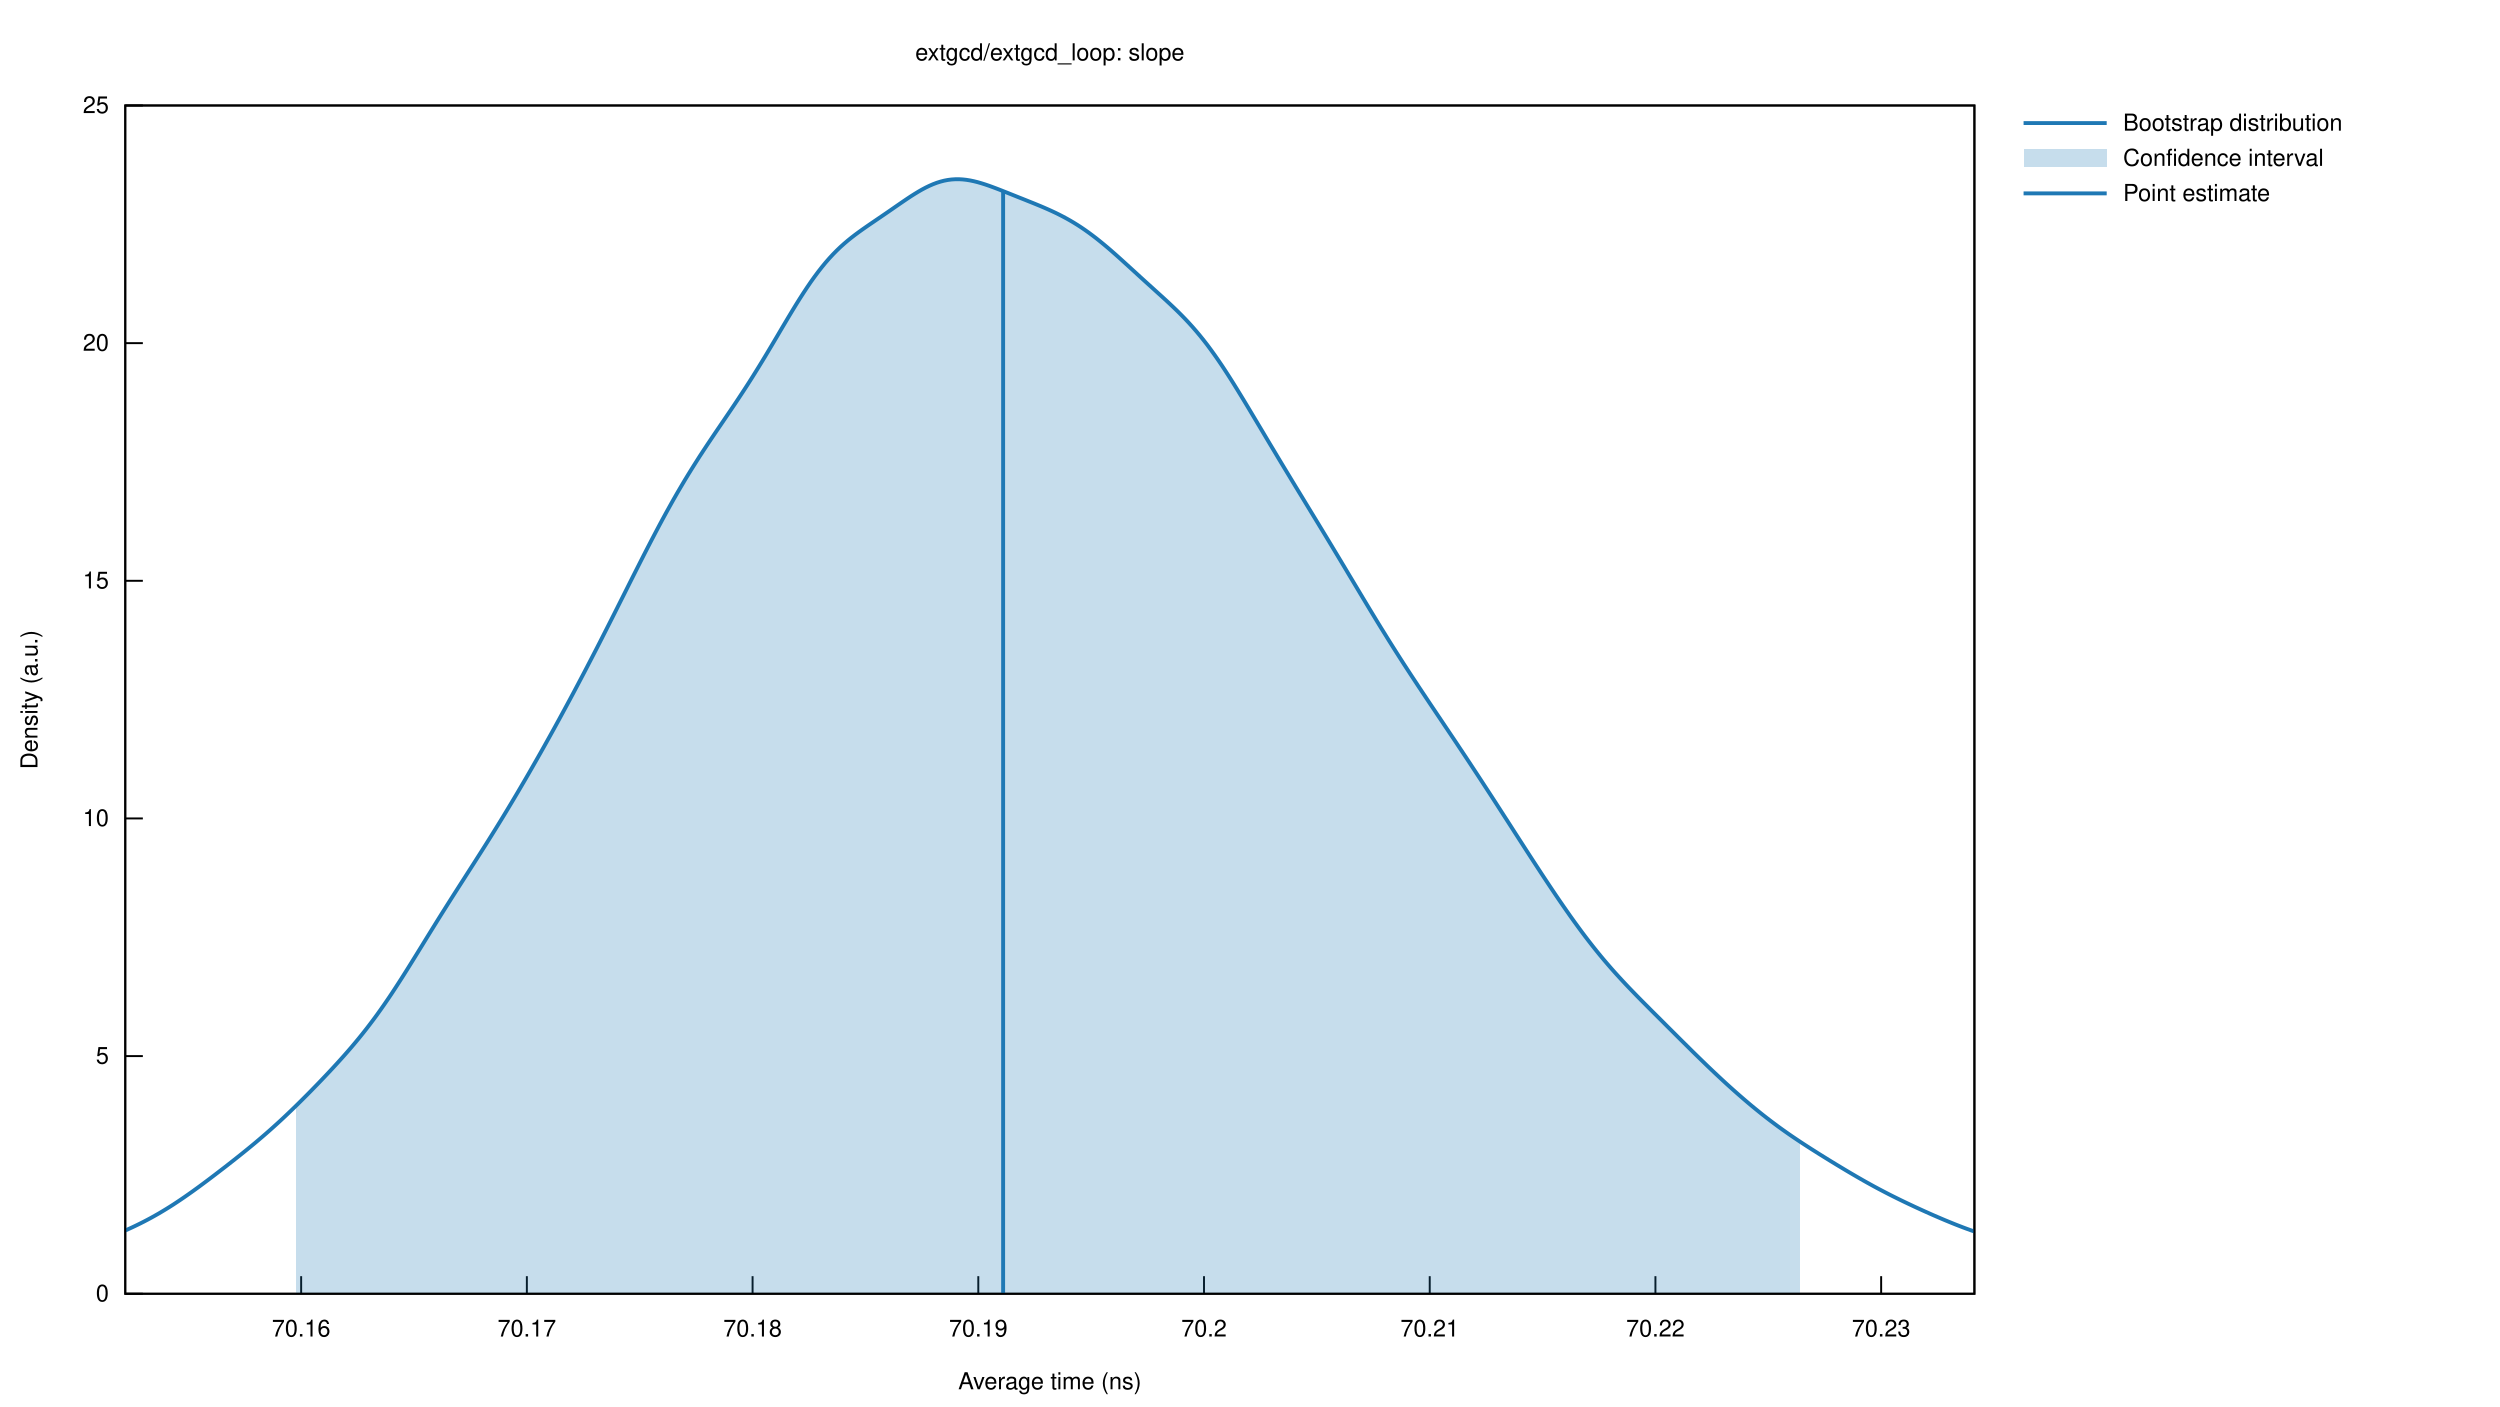
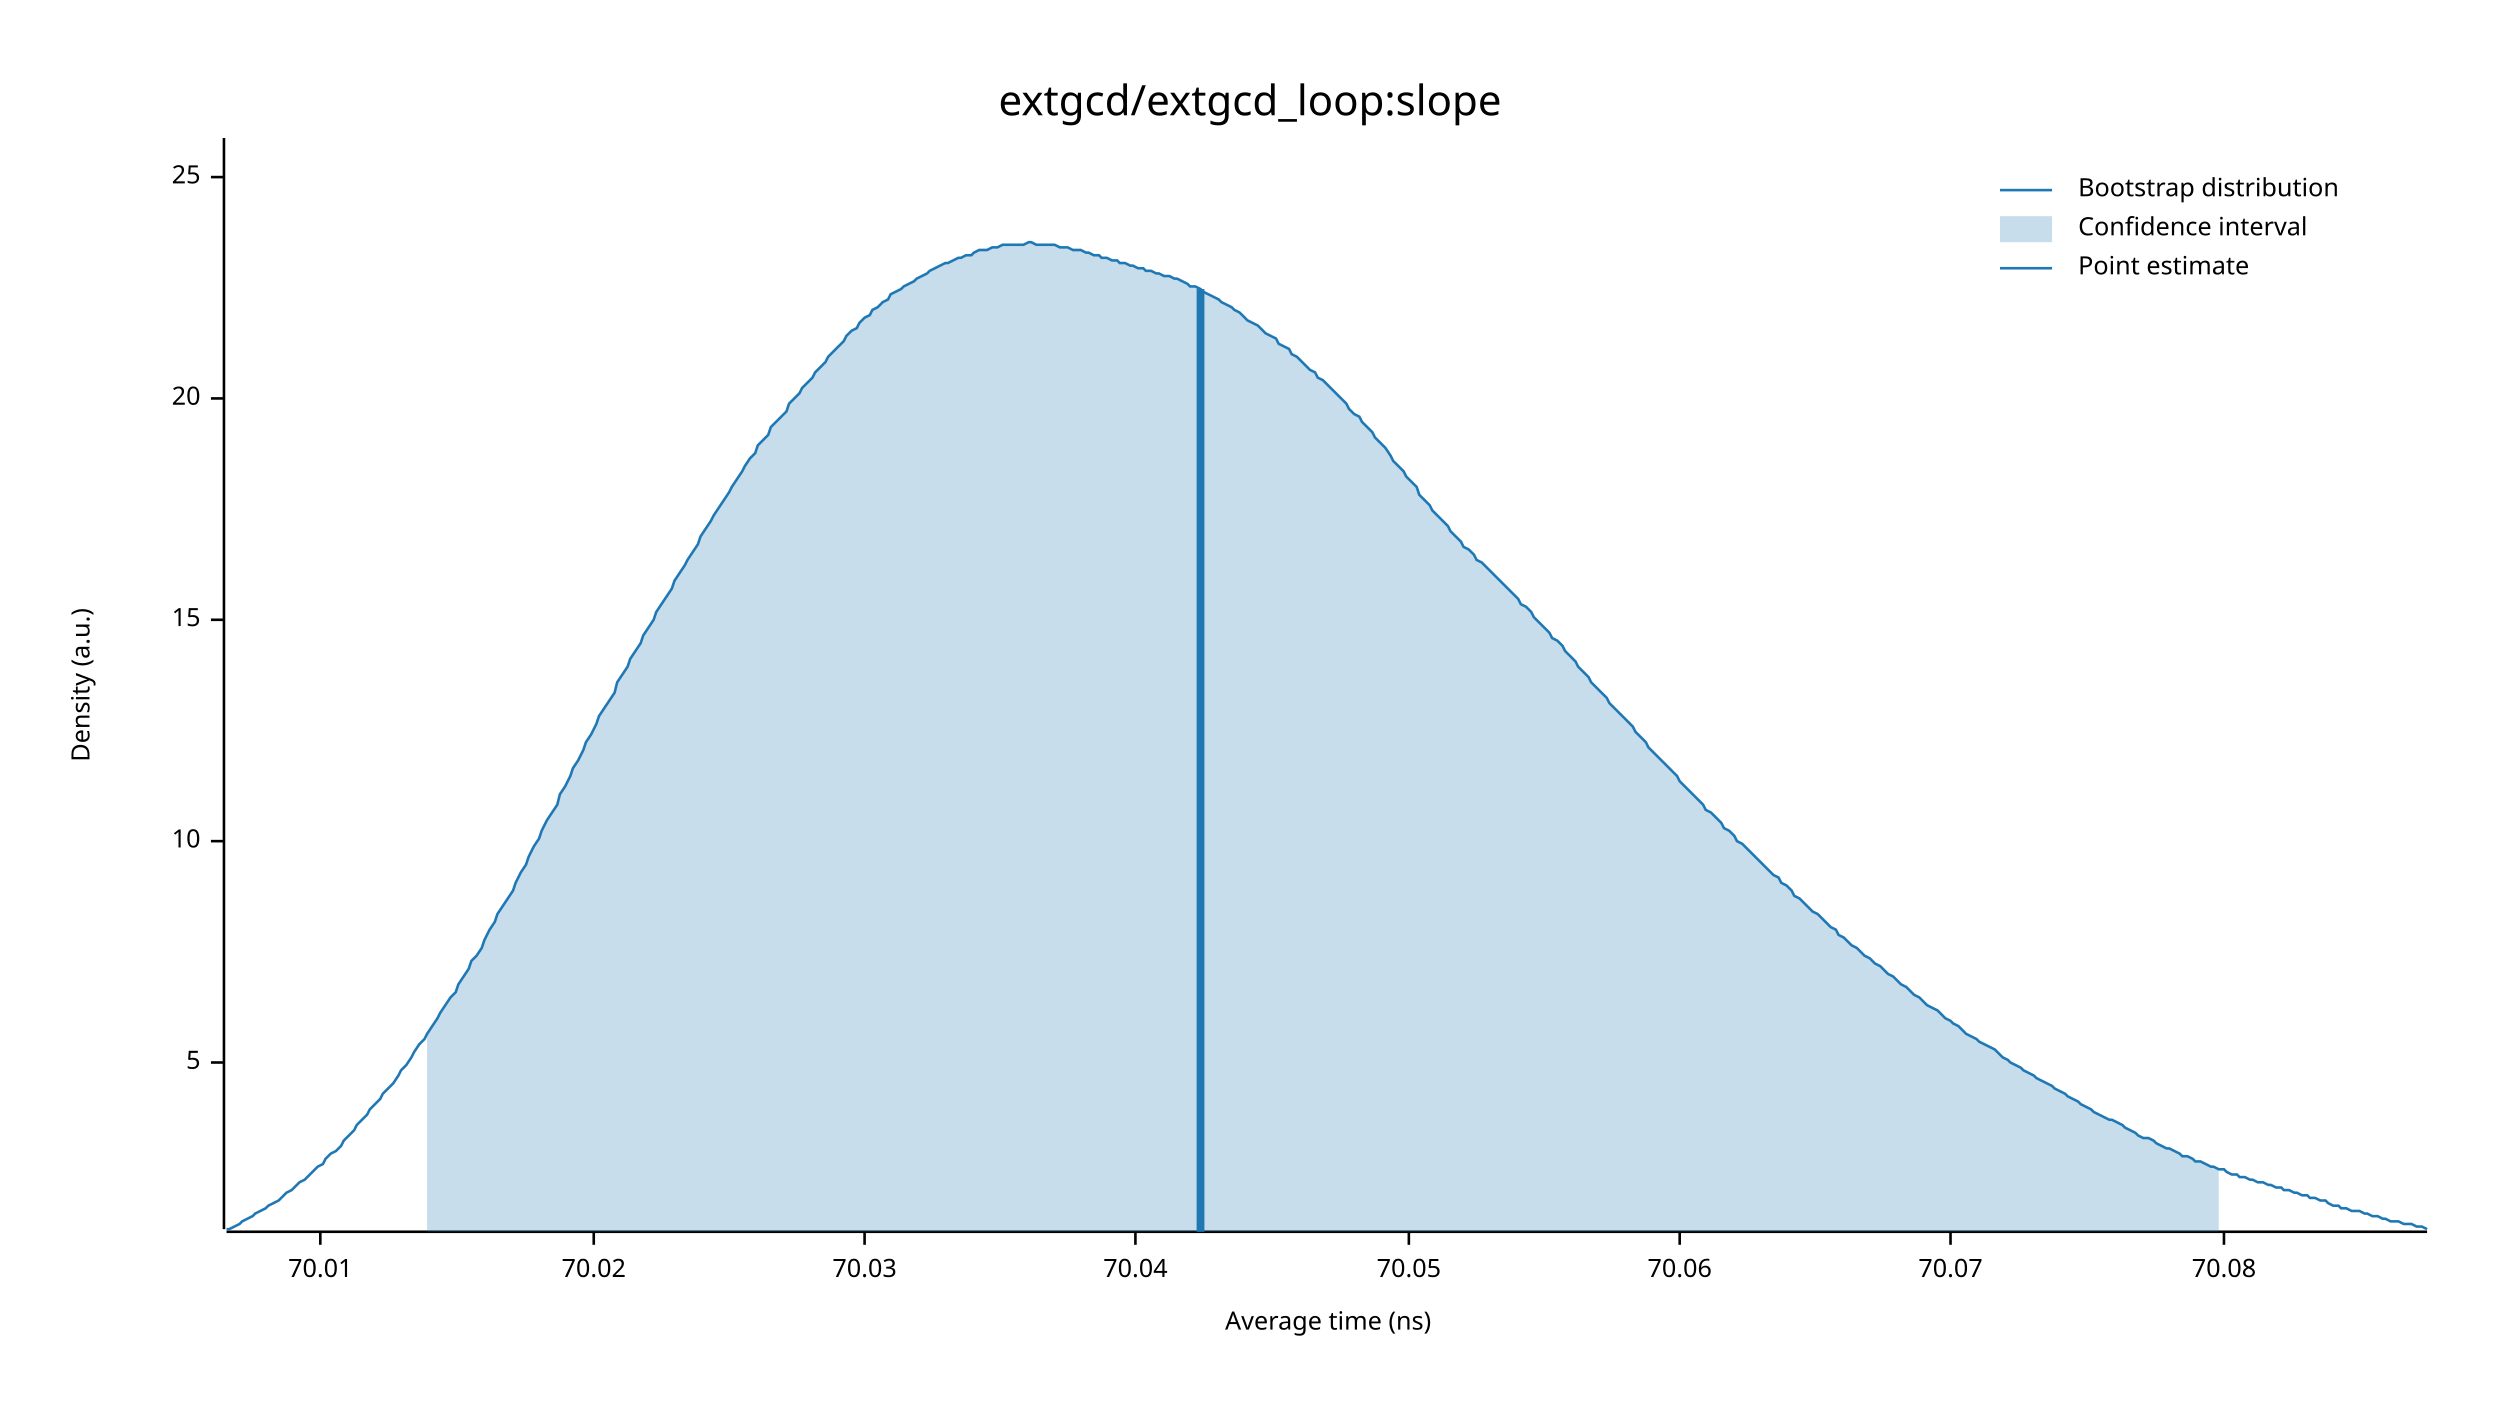
- <svg xmlns="http://www.w3.org/2000/svg" xmlns:xlink="http://www.w3.org/1999/xlink" viewBox="0 0 1280 720">
-   <g id="gnuplot_canvas">
-     <rect x="0" y="0" width="1280" height="720" fill="none" />
-     <defs>
-       <circle id="gpDot" r="0.5" stroke-width="0.5" stroke="currentColor" />
-       <path id="gpPt0" stroke-width="0.222" stroke="currentColor" d="M-1,0 h2 M0,-1 v2" />
-       <path id="gpPt1" stroke-width="0.222" stroke="currentColor" d="M-1,-1 L1,1 M1,-1 L-1,1" />
-       <path id="gpPt2" stroke-width="0.222" stroke="currentColor" d="M-1,0 L1,0 M0,-1 L0,1 M-1,-1 L1,1 M-1,1 L1,-1" />
-       <rect id="gpPt3" stroke-width="0.222" stroke="currentColor" x="-1" y="-1" width="2" height="2" />
-       <rect id="gpPt4" stroke-width="0.222" stroke="currentColor" fill="currentColor" x="-1" y="-1" width="2" height="2" />
-       <circle id="gpPt5" stroke-width="0.222" stroke="currentColor" cx="0" cy="0" r="1" />
-       <use xlink:href="#gpPt5" id="gpPt6" fill="currentColor" stroke="none" />
-       <path id="gpPt7" stroke-width="0.222" stroke="currentColor" d="M0,-1.33 L-1.33,0.67 L1.33,0.67 z" />
-       <use xlink:href="#gpPt7" id="gpPt8" fill="currentColor" stroke="none" />
-       <use xlink:href="#gpPt7" id="gpPt9" stroke="currentColor" transform="rotate(180)" />
-       <use xlink:href="#gpPt9" id="gpPt10" fill="currentColor" stroke="none" />
-       <use xlink:href="#gpPt3" id="gpPt11" stroke="currentColor" transform="rotate(45)" />
-       <use xlink:href="#gpPt11" id="gpPt12" fill="currentColor" stroke="none" />
-       <path id="gpPt13" stroke-width="0.222" stroke="currentColor" d="M0,1.330 L1.265,0.411 L0.782,-1.067 L-0.782,-1.076 L-1.265,0.411 z" />
-       <use xlink:href="#gpPt13" id="gpPt14" fill="currentColor" stroke="none" />
-       <filter id="textbox" filterUnits="objectBoundingBox" x="0" y="0" height="1" width="1">
-         <feFlood flood-color="white" flood-opacity="1" result="bgnd" />
-         <feComposite in="SourceGraphic" in2="bgnd" operator="atop" />
-       </filter>
-       <filter id="greybox" filterUnits="objectBoundingBox" x="0" y="0" height="1" width="1">
-         <feFlood flood-color="lightgrey" flood-opacity="1" result="grey" />
-         <feComposite in="SourceGraphic" in2="grey" operator="atop" />
-       </filter>
-     </defs>
-     <g fill="none" color="white" stroke="currentColor" stroke-width="1.00" stroke-linecap="butt" stroke-linejoin="miter">
- </g>
-     <g fill="none" color="black" stroke="currentColor" stroke-width="1.00" stroke-linecap="butt" stroke-linejoin="miter">
-       <path stroke="black" d="M64.14,662.40 L73.14,662.40  " />
-       <g transform="translate(55.75,666.30)" stroke="none" fill="black" font-family="Helvetica" font-size="12.00" text-anchor="end">
-         <text>
-           <tspan font-family="Helvetica"> 0</tspan>
-         </text>
-       </g>
-     </g>
-     <g fill="none" color="black" stroke="currentColor" stroke-width="1.00" stroke-linecap="butt" stroke-linejoin="miter">
-       <path stroke="black" d="M64.14,540.72 L73.14,540.72  " />
-       <g transform="translate(55.75,544.62)" stroke="none" fill="black" font-family="Helvetica" font-size="12.00" text-anchor="end">
-         <text>
-           <tspan font-family="Helvetica"> 5</tspan>
-         </text>
-       </g>
-     </g>
-     <g fill="none" color="black" stroke="currentColor" stroke-width="1.00" stroke-linecap="butt" stroke-linejoin="miter">
-       <path stroke="black" d="M64.14,419.04 L73.14,419.04  " />
-       <g transform="translate(55.75,422.94)" stroke="none" fill="black" font-family="Helvetica" font-size="12.00" text-anchor="end">
-         <text>
-           <tspan font-family="Helvetica"> 10</tspan>
-         </text>
-       </g>
-     </g>
-     <g fill="none" color="black" stroke="currentColor" stroke-width="1.00" stroke-linecap="butt" stroke-linejoin="miter">
-       <path stroke="black" d="M64.14,297.37 L73.14,297.37  " />
-       <g transform="translate(55.75,301.27)" stroke="none" fill="black" font-family="Helvetica" font-size="12.00" text-anchor="end">
-         <text>
-           <tspan font-family="Helvetica"> 15</tspan>
-         </text>
-       </g>
-     </g>
-     <g fill="none" color="black" stroke="currentColor" stroke-width="1.00" stroke-linecap="butt" stroke-linejoin="miter">
-       <path stroke="black" d="M64.14,175.69 L73.14,175.69  " />
-       <g transform="translate(55.75,179.59)" stroke="none" fill="black" font-family="Helvetica" font-size="12.00" text-anchor="end">
-         <text>
-           <tspan font-family="Helvetica"> 20</tspan>
-         </text>
-       </g>
-     </g>
-     <g fill="none" color="black" stroke="currentColor" stroke-width="1.00" stroke-linecap="butt" stroke-linejoin="miter">
-       <path stroke="black" d="M64.14,54.01 L73.14,54.01  " />
-       <g transform="translate(55.75,57.91)" stroke="none" fill="black" font-family="Helvetica" font-size="12.00" text-anchor="end">
-         <text>
-           <tspan font-family="Helvetica"> 25</tspan>
-         </text>
-       </g>
-     </g>
-     <g fill="none" color="black" stroke="currentColor" stroke-width="1.00" stroke-linecap="butt" stroke-linejoin="miter">
-       <path stroke="black" d="M154.19,662.40 L154.19,653.40  " />
-       <g transform="translate(154.19,684.30)" stroke="none" fill="black" font-family="Helvetica" font-size="12.00" text-anchor="middle">
-         <text>
-           <tspan font-family="Helvetica"> 70.16</tspan>
-         </text>
-       </g>
-     </g>
-     <g fill="none" color="black" stroke="currentColor" stroke-width="1.00" stroke-linecap="butt" stroke-linejoin="miter">
-       <path stroke="black" d="M269.75,662.40 L269.75,653.40  " />
-       <g transform="translate(269.75,684.30)" stroke="none" fill="black" font-family="Helvetica" font-size="12.00" text-anchor="middle">
-         <text>
-           <tspan font-family="Helvetica"> 70.17</tspan>
-         </text>
-       </g>
-     </g>
-     <g fill="none" color="black" stroke="currentColor" stroke-width="1.00" stroke-linecap="butt" stroke-linejoin="miter">
-       <path stroke="black" d="M385.32,662.40 L385.32,653.40  " />
-       <g transform="translate(385.32,684.30)" stroke="none" fill="black" font-family="Helvetica" font-size="12.00" text-anchor="middle">
-         <text>
-           <tspan font-family="Helvetica"> 70.18</tspan>
-         </text>
-       </g>
-     </g>
-     <g fill="none" color="black" stroke="currentColor" stroke-width="1.00" stroke-linecap="butt" stroke-linejoin="miter">
-       <path stroke="black" d="M500.89,662.40 L500.89,653.40  " />
-       <g transform="translate(500.89,684.30)" stroke="none" fill="black" font-family="Helvetica" font-size="12.00" text-anchor="middle">
-         <text>
-           <tspan font-family="Helvetica"> 70.19</tspan>
-         </text>
-       </g>
-     </g>
-     <g fill="none" color="black" stroke="currentColor" stroke-width="1.00" stroke-linecap="butt" stroke-linejoin="miter">
-       <path stroke="black" d="M616.45,662.40 L616.45,653.40  " />
-       <g transform="translate(616.45,684.30)" stroke="none" fill="black" font-family="Helvetica" font-size="12.00" text-anchor="middle">
-         <text>
-           <tspan font-family="Helvetica"> 70.2</tspan>
-         </text>
-       </g>
-     </g>
-     <g fill="none" color="black" stroke="currentColor" stroke-width="1.00" stroke-linecap="butt" stroke-linejoin="miter">
-       <path stroke="black" d="M732.02,662.40 L732.02,653.40  " />
-       <g transform="translate(732.02,684.30)" stroke="none" fill="black" font-family="Helvetica" font-size="12.00" text-anchor="middle">
-         <text>
-           <tspan font-family="Helvetica"> 70.21</tspan>
-         </text>
-       </g>
-     </g>
-     <g fill="none" color="black" stroke="currentColor" stroke-width="1.00" stroke-linecap="butt" stroke-linejoin="miter">
-       <path stroke="black" d="M847.58,662.40 L847.58,653.40  " />
-       <g transform="translate(847.58,684.30)" stroke="none" fill="black" font-family="Helvetica" font-size="12.00" text-anchor="middle">
-         <text>
-           <tspan font-family="Helvetica"> 70.22</tspan>
-         </text>
-       </g>
-     </g>
-     <g fill="none" color="black" stroke="currentColor" stroke-width="1.00" stroke-linecap="butt" stroke-linejoin="miter">
-       <path stroke="black" d="M963.15,662.40 L963.15,653.40  " />
-       <g transform="translate(963.15,684.30)" stroke="none" fill="black" font-family="Helvetica" font-size="12.00" text-anchor="middle">
-         <text>
-           <tspan font-family="Helvetica"> 70.23</tspan>
-         </text>
-       </g>
-     </g>
-     <g fill="none" color="black" stroke="currentColor" stroke-width="1.00" stroke-linecap="butt" stroke-linejoin="miter">
- </g>
-     <g fill="none" color="black" stroke="currentColor" stroke-width="1.00" stroke-linecap="butt" stroke-linejoin="miter">
-       <path stroke="black" d="M64.14,54.01 L64.14,662.40 L1010.90,662.40 L1010.90,54.01 L64.14,54.01 Z  " />
-     </g>
-     <g fill="none" color="black" stroke="currentColor" stroke-width="1.00" stroke-linecap="butt" stroke-linejoin="miter">
- </g>
-     <g id="gnuplot_plot_1">
-       <g fill="none" color="white" stroke="black" stroke-width="2.00" stroke-linecap="butt" stroke-linejoin="miter">
- </g>
-       <g fill="none" color="black" stroke="currentColor" stroke-width="2.00" stroke-linecap="butt" stroke-linejoin="miter">
-         <g transform="translate(1087.02,66.91)" stroke="none" fill="black" font-family="Helvetica" font-size="12.00" text-anchor="start">
-           <text>
-             <tspan font-family="Helvetica">Bootstrap distribution</tspan>
-           </text>
-         </g>
-       </g>
-       <g fill="none" color="black" stroke="currentColor" stroke-width="2.00" stroke-linecap="butt" stroke-linejoin="miter">
-         <path stroke="rgb( 31, 120, 180)" d="M1036.07,63.01 L1078.63,63.01 M64.14,630.01 L66.04,629.16 L67.93,628.29 L69.83,627.38 L71.73,626.45 L73.63,625.49   L75.52,624.50 L77.42,623.48 L79.32,622.42 L81.22,621.34 L83.11,620.22 L85.01,619.07 L86.91,617.89 L88.81,616.68   L90.70,615.43 L92.60,614.16 L94.50,612.86 L96.39,611.54 L98.29,610.20 L100.19,608.83 L102.09,607.45 L103.98,606.05   L105.88,604.63 L107.78,603.20 L109.68,601.76 L111.57,600.31 L113.47,598.85 L115.37,597.39 L117.26,595.91 L119.16,594.42   L121.06,592.92 L122.96,591.41 L124.85,589.89 L126.75,588.35 L128.65,586.79 L130.55,585.22 L132.44,583.62 L134.34,582.00   L136.24,580.36 L138.14,578.69 L140.03,577.00 L141.93,575.28 L143.83,573.54 L145.72,571.77 L147.62,569.97 L149.52,568.15   L151.42,566.31 L153.31,564.45 L155.21,562.56 L157.11,560.66 L159.01,558.74 L160.90,556.80 L162.80,554.85 L164.70,552.87   L166.59,550.88 L168.49,548.87 L170.39,546.83 L172.29,544.77 L174.18,542.69 L176.08,540.57 L177.98,538.41 L179.88,536.21   L181.77,533.97 L183.67,531.68 L185.57,529.33 L187.47,526.93 L189.36,524.47 L191.26,521.95 L193.16,519.36 L195.05,516.71   L196.95,513.99 L198.85,511.22 L200.75,508.39 L202.64,505.50 L204.54,502.57 L206.44,499.59 L208.34,496.58 L210.23,493.55   L212.13,490.49 L214.03,487.41 L215.93,484.34 L217.82,481.26 L219.72,478.18 L221.62,475.11 L223.51,472.06 L225.41,469.02   L227.31,466.00 L229.21,462.99 L231.10,460.00 L233.00,457.02 L234.90,454.05 L236.80,451.09 L238.69,448.13 L240.59,445.17   L242.49,442.21 L244.38,439.24 L246.28,436.26 L248.18,433.27 L250.08,430.25 L251.97,427.22 L253.87,424.17 L255.77,421.09   L257.67,417.99 L259.56,414.87 L261.46,411.72 L263.36,408.54 L265.26,405.34 L267.15,402.11 L269.05,398.87 L270.95,395.59   L272.84,392.29 L274.74,388.97 L276.64,385.63 L278.54,382.26 L280.43,378.87 L282.33,375.46 L284.23,372.02 L286.13,368.56   L288.02,365.08 L289.92,361.57 L291.82,358.05 L293.72,354.50 L295.61,350.93 L297.51,347.33 L299.41,343.72 L301.30,340.08   L303.20,336.42 L305.10,332.75 L307.00,329.05 L308.89,325.33 L310.79,321.59 L312.69,317.84 L314.59,314.08 L316.48,310.31   L318.38,306.53 L320.28,302.75 L322.17,298.97 L324.07,295.19 L325.97,291.43 L327.87,287.68 L329.76,283.96 L331.66,280.26   L333.56,276.60 L335.46,272.97 L337.35,269.39 L339.25,265.85 L341.15,262.37 L343.05,258.94 L344.94,255.57 L346.84,252.26   L348.74,249.02 L350.63,245.83 L352.53,242.71 L354.43,239.64 L356.33,236.63 L358.22,233.66 L360.12,230.75 L362.02,227.87   L363.92,225.03 L365.81,222.22 L367.71,219.42 L369.61,216.63 L371.50,213.85 L373.40,211.05 L375.30,208.24 L377.20,205.41   L379.09,202.55 L380.99,199.66 L382.89,196.73 L384.79,193.75 L386.68,190.73 L388.58,187.67 L390.48,184.57 L392.38,181.43   L394.27,178.26 L396.17,175.07 L398.07,171.86 L399.96,168.64 L401.86,165.44 L403.76,162.25 L405.66,159.10 L407.55,156.00   L409.45,152.96 L411.35,150.00 L413.25,147.12 L415.14,144.34 L417.04,141.68 L418.94,139.13 L420.84,136.70 L422.73,134.40   L424.63,132.23 L426.53,130.18 L428.42,128.26 L430.32,126.44 L432.22,124.74 L434.12,123.12 L436.01,121.60 L437.91,120.14   L439.81,118.74 L441.71,117.38 L443.60,116.06 L445.50,114.75 L447.40,113.46 L449.29,112.17 L451.19,110.88 L453.09,109.58   L454.99,108.28 L456.88,106.97 L458.78,105.65 L460.68,104.34 L462.58,103.04 L464.47,101.76 L466.37,100.50 L468.27,99.30   L470.17,98.14 L472.06,97.05 L473.96,96.04 L475.86,95.12 L477.75,94.30 L479.65,93.58 L481.55,92.98 L483.45,92.49   L485.34,92.13 L487.24,91.89 L489.14,91.77 L491.04,91.76 L492.93,91.87 L494.83,92.08 L496.73,92.39 L498.63,92.79   L500.52,93.26 L502.42,93.81 L504.32,94.41 L506.21,95.05 L508.11,95.74 L510.01,96.45 L511.91,97.18 L513.80,97.93   L515.70,98.68 L517.60,99.44 L519.50,100.20 L521.39,100.96 L523.29,101.71 L525.19,102.47 L527.08,103.23 L528.98,103.99   L530.88,104.77 L532.78,105.55 L534.67,106.36 L536.57,107.19 L538.47,108.05 L540.37,108.94 L542.26,109.87 L544.16,110.85   L546.06,111.87 L547.96,112.94 L549.85,114.06 L551.75,115.24 L553.65,116.48 L555.54,117.77 L557.44,119.12 L559.34,120.53   L561.24,121.98 L563.13,123.49 L565.03,125.04 L566.93,126.63 L568.83,128.26 L570.72,129.92 L572.62,131.61 L574.52,133.32   L576.41,135.04 L578.31,136.77 L580.21,138.50 L582.11,140.24 L584.00,141.97 L585.90,143.70 L587.80,145.42 L589.70,147.13   L591.59,148.85 L593.49,150.57 L595.39,152.29 L597.29,154.03 L599.18,155.79 L601.08,157.59 L602.98,159.42 L604.87,161.31   L606.77,163.26 L608.67,165.28 L610.57,167.38 L612.46,169.56 L614.36,171.83 L616.26,174.19 L618.16,176.64 L620.05,179.19   L621.95,181.83 L623.85,184.56 L625.75,187.36 L627.64,190.24 L629.54,193.19 L631.44,196.19 L633.33,199.24 L635.23,202.34   L637.13,205.46 L639.03,208.61 L640.92,211.77 L642.82,214.95 L644.72,218.13 L646.62,221.31 L648.51,224.49 L650.41,227.67   L652.31,230.83 L654.20,233.99 L656.10,237.15 L658.00,240.29 L659.90,243.42 L661.79,246.55 L663.69,249.68 L665.59,252.79   L667.49,255.91 L669.38,259.02 L671.28,262.14 L673.18,265.25 L675.08,268.37 L676.97,271.49 L678.87,274.62 L680.77,277.76   L682.66,280.90 L684.56,284.05 L686.46,287.21 L688.36,290.37 L690.25,293.54 L692.15,296.71 L694.05,299.88 L695.95,303.05   L697.84,306.21 L699.74,309.36 L701.64,312.51 L703.54,315.63 L705.43,318.75 L707.33,321.84 L709.23,324.90 L711.12,327.95   L713.02,330.97 L714.92,333.97 L716.82,336.94 L718.71,339.89 L720.61,342.81 L722.51,345.72 L724.41,348.60 L726.30,351.47   L728.20,354.33 L730.10,357.18 L731.99,360.01 L733.89,362.84 L735.79,365.67 L737.69,368.49 L739.58,371.32 L741.48,374.15   L743.38,376.98 L745.28,379.81 L747.17,382.65 L749.07,385.50 L750.97,388.36 L752.87,391.23 L754.76,394.11 L756.66,396.99   L758.56,399.89 L760.45,402.80 L762.35,405.71 L764.25,408.63 L766.15,411.57 L768.04,414.50 L769.94,417.45 L771.84,420.39   L773.74,423.34 L775.63,426.29 L777.53,429.24 L779.43,432.18 L781.32,435.12 L783.22,438.05 L785.12,440.98 L787.02,443.89   L788.91,446.79 L790.81,449.67 L792.71,452.53 L794.61,455.38 L796.50,458.20 L798.40,460.99 L800.30,463.75 L802.20,466.48   L804.09,469.17 L805.99,471.83 L807.89,474.44 L809.78,477.01 L811.68,479.54 L813.58,482.01 L815.48,484.44 L817.37,486.81   L819.27,489.14 L821.17,491.42 L823.07,493.64 L824.96,495.82 L826.86,497.96 L828.76,500.05 L830.66,502.11 L832.55,504.13   L834.45,506.13 L836.35,508.09 L838.24,510.04 L840.14,511.97 L842.04,513.88 L843.94,515.79 L845.83,517.69 L847.73,519.58   L849.63,521.47 L851.53,523.36 L853.42,525.26 L855.32,527.15 L857.22,529.04 L859.11,530.93 L861.01,532.82 L862.91,534.70   L864.81,536.58 L866.70,538.46 L868.60,540.32 L870.50,542.17 L872.40,544.01 L874.29,545.84 L876.19,547.65 L878.09,549.45   L879.99,551.23 L881.88,552.99 L883.78,554.74 L885.68,556.46 L887.57,558.16 L889.47,559.84 L891.37,561.50 L893.27,563.14   L895.16,564.75 L897.06,566.34 L898.96,567.90 L900.86,569.44 L902.75,570.95 L904.65,572.43 L906.55,573.89 L908.45,575.31   L910.34,576.72 L912.24,578.09 L914.14,579.44 L916.03,580.77 L917.93,582.07 L919.83,583.35 L921.73,584.62 L923.62,585.86   L925.52,587.09 L927.42,588.31 L929.32,589.51 L931.21,590.71 L933.11,591.89 L935.01,593.07 L936.90,594.24 L938.80,595.40   L940.70,596.56 L942.60,597.70 L944.49,598.84 L946.39,599.97 L948.29,601.09 L950.19,602.20 L952.08,603.29 L953.98,604.38   L955.88,605.45 L957.78,606.50 L959.67,607.54 L961.57,608.56 L963.47,609.56 L965.36,610.55 L967.26,611.53 L969.16,612.49   L971.06,613.43 L972.95,614.36 L974.85,615.28 L976.75,616.19 L978.65,617.08 L980.54,617.97 L982.44,618.84 L984.34,619.71   L986.23,620.56 L988.13,621.41 L990.03,622.25 L991.93,623.07 L993.82,623.88 L995.72,624.69 L997.62,625.47 L999.52,626.25   L1001.41,627.01 L1003.31,627.75 L1005.21,628.48 L1007.11,629.19 L1009.00,629.87 L1010.90,630.54  " />
-       </g>
-     </g>
-     <g id="gnuplot_plot_2">
-       <g fill="none" color="white" stroke="rgb( 31, 120, 180)" stroke-width="1.00" stroke-linecap="butt" stroke-linejoin="miter">
- </g>
-       <g fill="none" color="black" stroke="currentColor" stroke-width="1.00" stroke-linecap="butt" stroke-linejoin="miter">
-         <g transform="translate(1087.02,84.91)" stroke="none" fill="black" font-family="Helvetica" font-size="12.00" text-anchor="start">
-           <text>
-             <tspan font-family="Helvetica">Confidence interval</tspan>
-           </text>
-         </g>
-       </g>
-       <g fill="none" color="black" stroke="currentColor" stroke-width="1.00" stroke-linecap="butt" stroke-linejoin="miter">
-         <g stroke="none" shape-rendering="crispEdges">
-           <polygon fill="rgb( 31, 120, 180)" fill-opacity="0.25" points="1036.07,85.51 1078.63,85.51 1078.63,76.51 1036.07,76.51 " />
-           <polygon fill="rgb( 31, 120, 180)" fill-opacity="0.25" points="151.42,566.31 153.31,564.45 155.21,562.56 157.11,560.66 159.01,558.74 160.90,556.80 162.80,554.85 164.70,552.87 166.59,550.88 168.49,548.87 170.39,546.83 172.29,544.77 174.18,542.69 176.08,540.57 177.98,538.41 179.88,536.21 181.77,533.97 183.67,531.68 185.57,529.33 187.47,526.93 189.36,524.47 191.26,521.95 193.16,519.36 195.05,516.71 196.95,513.99 198.85,511.22 200.75,508.39 202.64,505.50 204.54,502.57 206.44,499.59 208.34,496.58 210.23,493.55 212.13,490.49 214.03,487.41 215.93,484.34 217.82,481.26 219.72,478.18 221.62,475.11 223.51,472.06 225.41,469.02 227.31,466.00 229.21,462.99 231.10,460.00 233.00,457.02 234.90,454.05 236.80,451.09 238.69,448.13 240.59,445.17 242.49,442.21 244.38,439.24 246.28,436.26 248.18,433.27 250.08,430.25 251.97,427.22 253.87,424.17 255.77,421.09 257.67,417.99 259.56,414.87 261.46,411.72 263.36,408.54 265.26,405.34 267.15,402.11 269.05,398.87 270.95,395.59 272.84,392.29 274.74,388.97 276.64,385.63 278.54,382.26 280.43,378.87 282.33,375.46 284.23,372.02 286.13,368.56 288.02,365.08 289.92,361.57 291.82,358.05 293.72,354.50 295.61,350.93 297.51,347.33 299.41,343.72 301.30,340.08 303.20,336.42 305.10,332.75 307.00,329.05 308.89,325.33 310.79,321.59 312.69,317.84 314.59,314.08 316.48,310.31 318.38,306.53 320.28,302.75 322.17,298.97 324.07,295.19 325.97,291.43 327.87,287.68 329.76,283.96 331.66,280.26 333.56,276.60 335.46,272.97 337.35,269.39 339.25,265.85 341.15,262.37 343.05,258.94 344.94,255.57 346.84,252.26 348.74,249.02 350.63,245.83 352.53,242.71 354.43,239.64 356.33,236.63 358.22,233.66 360.12,230.75 362.02,227.87 363.92,225.03 365.81,222.22 367.71,219.42 369.61,216.63 371.50,213.85 373.40,211.05 375.30,208.24 377.20,205.41 379.09,202.55 380.99,199.66 382.89,196.73 384.79,193.75 386.68,190.73 388.58,187.67 390.48,184.57 392.38,181.43 394.27,178.26 396.17,175.07 398.07,171.86 399.96,168.64 401.86,165.44 403.76,162.25 405.66,159.10 407.55,156.00 409.45,152.96 411.35,150.00 413.25,147.12 415.14,144.34 417.04,141.68 418.94,139.13 420.84,136.70 422.73,134.40 424.63,132.23 426.53,130.18 428.42,128.26 430.32,126.44 432.22,124.74 434.12,123.12 436.01,121.60 437.91,120.14 439.81,118.74 441.71,117.38 443.60,116.06 445.50,114.75 447.40,113.46 449.29,112.17 451.19,110.88 453.09,109.58 454.99,108.28 456.88,106.97 458.78,105.65 460.68,104.34 462.58,103.04 464.47,101.76 466.37,100.50 468.27,99.30 470.17,98.14 472.06,97.05 473.96,96.04 475.86,95.12 477.75,94.30 479.65,93.58 481.55,92.98 483.45,92.49 485.34,92.13 487.24,91.89 489.14,91.77 491.04,91.76 492.93,91.87 494.83,92.08 496.73,92.39 498.63,92.79 500.52,93.26 502.42,93.81 504.32,94.41 506.21,95.05 508.11,95.74 510.01,96.45 511.91,97.18 513.80,97.93 515.70,98.68 517.60,99.44 519.50,100.20 521.39,100.96 523.29,101.71 525.19,102.47 527.08,103.23 528.98,103.99 530.88,104.77 532.78,105.55 534.67,106.36 536.57,107.19 538.47,108.05 540.37,108.94 542.26,109.87 544.16,110.85 546.06,111.87 547.96,112.94 549.85,114.06 551.75,115.24 553.65,116.48 555.54,117.77 557.44,119.12 559.34,120.53 561.24,121.98 563.13,123.49 565.03,125.04 566.93,126.63 568.83,128.26 570.72,129.92 572.62,131.61 574.52,133.32 576.41,135.04 578.31,136.77 580.21,138.50 582.11,140.24 584.00,141.97 585.90,143.70 587.80,145.42 589.70,147.13 591.59,148.85 593.49,150.57 595.39,152.29 597.29,154.03 599.18,155.79 601.08,157.59 602.98,159.42 604.87,161.31 606.77,163.26 608.67,165.28 610.57,167.38 612.46,169.56 614.36,171.83 616.26,174.19 618.16,176.64 620.05,179.19 621.95,181.83 623.85,184.56 625.75,187.36 627.64,190.24 629.54,193.19 631.44,196.19 633.33,199.24 635.23,202.34 637.13,205.46 639.03,208.61 640.92,211.77 642.82,214.95 644.72,218.13 646.62,221.31 648.51,224.49 650.41,227.67 652.31,230.83 654.20,233.99 656.10,237.15 658.00,240.29 659.90,243.42 661.79,246.55 663.69,249.68 665.59,252.79 667.49,255.91 669.38,259.02 671.28,262.14 673.18,265.25 675.08,268.37 676.97,271.49 678.87,274.62 680.77,277.76 682.66,280.90 684.56,284.05 686.46,287.21 688.36,290.37 690.25,293.54 692.15,296.71 694.05,299.88 695.95,303.05 697.84,306.21 699.74,309.36 701.64,312.51 703.54,315.63 705.43,318.75 707.33,321.84 709.23,324.90 711.12,327.95 713.02,330.97 714.92,333.97 716.82,336.94 718.71,339.89 720.61,342.81 722.51,345.72 724.41,348.60 726.30,351.47 728.20,354.33 730.10,357.18 731.99,360.01 733.89,362.84 735.79,365.67 737.69,368.49 739.58,371.32 741.48,374.15 743.38,376.98 745.28,379.81 747.17,382.65 749.07,385.50 750.97,388.36 752.87,391.23 754.76,394.11 756.66,396.99 758.56,399.89 760.45,402.80 762.35,405.71 764.25,408.63 766.15,411.57 768.04,414.50 769.94,417.45 771.84,420.39 773.74,423.34 775.63,426.29 777.53,429.24 779.43,432.18 781.32,435.12 783.22,438.05 785.12,440.98 787.02,443.89 788.91,446.79 790.81,449.67 792.71,452.53 794.61,455.38 796.50,458.20 798.40,460.99 800.30,463.75 802.20,466.48 804.09,469.17 805.99,471.83 807.89,474.44 809.78,477.01 811.68,479.54 813.58,482.01 815.48,484.44 817.37,486.81 819.27,489.14 821.17,491.42 823.07,493.64 824.96,495.82 826.86,497.96 828.76,500.05 830.66,502.11 832.55,504.13 834.45,506.13 836.35,508.09 838.24,510.04 840.14,511.97 842.04,513.88 843.94,515.79 845.83,517.69 847.73,519.58 849.63,521.47 851.53,523.36 853.42,525.26 855.32,527.15 857.22,529.04 859.11,530.93 861.01,532.82 862.91,534.70 864.81,536.58 866.70,538.46 868.60,540.32 870.50,542.17 872.40,544.01 874.29,545.84 876.19,547.65 878.09,549.45 879.99,551.23 881.88,552.99 883.78,554.74 885.68,556.46 887.57,558.16 889.47,559.84 891.37,561.50 893.27,563.14 895.16,564.75 897.06,566.34 898.96,567.90 900.86,569.44 902.75,570.95 904.65,572.43 906.55,573.89 908.45,575.31 910.34,576.72 912.24,578.09 914.14,579.44 916.03,580.77 917.93,582.07 919.83,583.35 921.73,584.62 921.73,662.40 919.83,662.40 917.93,662.40 916.03,662.40 914.14,662.40 912.24,662.40 910.34,662.40 908.45,662.40 906.55,662.40 904.65,662.40 902.75,662.40 900.86,662.40 898.96,662.40 897.06,662.40 895.16,662.40 893.27,662.40 891.37,662.40 889.47,662.40 887.57,662.40 885.68,662.40 883.78,662.40 881.88,662.40 879.99,662.40 878.09,662.40 876.19,662.40 874.29,662.40 872.40,662.40 870.50,662.40 868.60,662.40 866.70,662.40 864.81,662.40 862.91,662.40 861.01,662.40 859.11,662.40 857.22,662.40 855.32,662.40 853.42,662.40 851.53,662.40 849.63,662.40 847.73,662.40 845.83,662.40 843.94,662.40 842.04,662.40 840.14,662.40 838.24,662.40 836.35,662.40 834.45,662.40 832.55,662.40 830.66,662.40 828.76,662.40 826.86,662.40 824.96,662.40 823.07,662.40 821.17,662.40 819.27,662.40 817.37,662.40 815.48,662.40 813.58,662.40 811.68,662.40 809.78,662.40 807.89,662.40 805.99,662.40 804.09,662.40 802.20,662.40 800.30,662.40 798.40,662.40 796.50,662.40 794.61,662.40 792.71,662.40 790.81,662.40 788.91,662.40 787.02,662.40 785.12,662.40 783.22,662.40 781.32,662.40 779.43,662.40 777.53,662.40 775.63,662.40 773.74,662.40 771.84,662.40 769.94,662.40 768.04,662.40 766.15,662.40 764.25,662.40 762.35,662.40 760.45,662.40 758.56,662.40 756.66,662.40 754.76,662.40 752.87,662.40 750.97,662.40 749.07,662.40 747.17,662.40 745.28,662.40 743.38,662.40 741.48,662.40 739.58,662.40 737.69,662.40 735.79,662.40 733.89,662.40 731.99,662.40 730.10,662.40 728.20,662.40 726.30,662.40 724.41,662.40 722.51,662.40 720.61,662.40 718.71,662.40 716.82,662.40 714.92,662.40 713.02,662.40 711.12,662.40 709.23,662.40 707.33,662.40 705.43,662.40 703.54,662.40 701.64,662.40 699.74,662.40 697.84,662.40 695.95,662.40 694.05,662.40 692.15,662.40 690.25,662.40 688.36,662.40 686.46,662.40 684.56,662.40 682.66,662.40 680.77,662.40 678.87,662.40 676.97,662.40 675.08,662.40 673.18,662.40 671.28,662.40 669.38,662.40 667.49,662.40 665.59,662.40 663.69,662.40 661.79,662.40 659.90,662.40 658.00,662.40 656.10,662.40 654.20,662.40 652.31,662.40 650.41,662.40 648.51,662.40 646.62,662.40 644.72,662.40 642.82,662.40 640.92,662.40 639.03,662.40 637.13,662.40 635.23,662.40 633.33,662.40 631.44,662.40 629.54,662.40 627.64,662.40 625.75,662.40 623.85,662.40 621.95,662.40 620.05,662.40 618.16,662.40 616.26,662.40 614.36,662.40 612.46,662.40 610.57,662.40 608.67,662.40 606.77,662.40 604.87,662.40 602.98,662.40 601.08,662.40 599.18,662.40 597.29,662.40 595.39,662.40 593.49,662.40 591.59,662.40 589.70,662.40 587.80,662.40 585.90,662.40 584.00,662.40 582.11,662.40 580.21,662.40 578.31,662.40 576.41,662.40 574.52,662.40 572.62,662.40 570.72,662.40 568.83,662.40 566.93,662.40 565.03,662.40 563.13,662.40 561.24,662.40 559.34,662.40 557.44,662.40 555.54,662.40 553.65,662.40 551.75,662.40 549.85,662.40 547.96,662.40 546.06,662.40 544.16,662.40 542.26,662.40 540.37,662.40 538.47,662.40 536.57,662.40 534.67,662.40 532.78,662.40 530.88,662.40 528.98,662.40 527.08,662.40 525.19,662.40 523.29,662.40 521.39,662.40 519.50,662.40 517.60,662.40 515.70,662.40 513.80,662.40 511.91,662.40 510.01,662.40 508.11,662.40 506.21,662.40 504.32,662.40 502.42,662.40 500.52,662.40 498.63,662.40 496.73,662.40 494.83,662.40 492.93,662.40 491.04,662.40 489.14,662.40 487.24,662.40 485.34,662.40 483.45,662.40 481.55,662.40 479.65,662.40 477.75,662.40 475.86,662.40 473.96,662.40 472.06,662.40 470.17,662.40 468.27,662.40 466.37,662.40 464.47,662.40 462.58,662.40 460.68,662.40 458.78,662.40 456.88,662.40 454.99,662.40 453.09,662.40 451.19,662.40 449.29,662.40 447.40,662.40 445.50,662.40 443.60,662.40 441.71,662.40 439.81,662.40 437.91,662.40 436.01,662.40 434.12,662.40 432.22,662.40 430.32,662.40 428.42,662.40 426.53,662.40 424.63,662.40 422.73,662.40 420.84,662.40 418.94,662.40 417.04,662.40 415.14,662.40 413.25,662.40 411.35,662.40 409.45,662.40 407.55,662.40 405.66,662.40 403.76,662.40 401.86,662.40 399.96,662.40 398.07,662.40 396.17,662.40 394.27,662.40 392.38,662.40 390.48,662.40 388.58,662.40 386.68,662.40 384.79,662.40 382.89,662.40 380.99,662.40 379.09,662.40 377.20,662.40 375.30,662.40 373.40,662.40 371.50,662.40 369.61,662.40 367.71,662.40 365.81,662.40 363.92,662.40 362.02,662.40 360.12,662.40 358.22,662.40 356.33,662.40 354.43,662.40 352.53,662.40 350.63,662.40 348.74,662.40 346.84,662.40 344.94,662.40 343.05,662.40 341.15,662.40 339.25,662.40 337.35,662.40 335.46,662.40 333.56,662.40 331.66,662.40 329.76,662.40 327.87,662.40 325.97,662.40 324.07,662.40 322.17,662.40 320.28,662.40 318.38,662.40 316.48,662.40 314.59,662.40 312.69,662.40 310.79,662.40 308.89,662.40 307.00,662.40 305.10,662.40 303.20,662.40 301.30,662.40 299.41,662.40 297.51,662.40 295.61,662.40 293.72,662.40 291.82,662.40 289.92,662.40 288.02,662.40 286.13,662.40 284.23,662.40 282.33,662.40 280.43,662.40 278.54,662.40 276.64,662.40 274.74,662.40 272.84,662.40 270.95,662.40 269.05,662.40 267.15,662.40 265.26,662.40 263.36,662.40 261.46,662.40 259.56,662.40 257.67,662.40 255.77,662.40 253.87,662.40 251.97,662.40 250.08,662.40 248.18,662.40 246.28,662.40 244.38,662.40 242.49,662.40 240.59,662.40 238.69,662.40 236.80,662.40 234.90,662.40 233.00,662.40 231.10,662.40 229.21,662.40 227.31,662.40 225.41,662.40 223.51,662.40 221.62,662.40 219.72,662.40 217.82,662.40 215.93,662.40 214.03,662.40 212.13,662.40 210.23,662.40 208.34,662.40 206.44,662.40 204.54,662.40 202.64,662.40 200.75,662.40 198.85,662.40 196.95,662.40 195.05,662.40 193.16,662.40 191.26,662.40 189.36,662.40 187.47,662.40 185.57,662.40 183.67,662.40 181.77,662.40 179.88,662.40 177.98,662.40 176.08,662.40 174.18,662.40 172.29,662.40 170.39,662.40 168.49,662.40 166.59,662.40 164.70,662.40 162.80,662.40 160.90,662.40 159.01,662.40 157.11,662.40 155.21,662.40 153.31,662.40 151.42,662.40 " />
-         </g>
-       </g>
-     </g>
-     <g id="gnuplot_plot_3">
-       <g fill="none" color="white" stroke="rgb( 31, 120, 180)" stroke-width="2.00" stroke-linecap="butt" stroke-linejoin="miter">
- </g>
-       <g fill="none" color="black" stroke="currentColor" stroke-width="2.00" stroke-linecap="butt" stroke-linejoin="miter">
-         <g transform="translate(1087.02,102.91)" stroke="none" fill="black" font-family="Helvetica" font-size="12.00" text-anchor="start">
-           <text>
-             <tspan font-family="Helvetica">Point estimate</tspan>
-           </text>
-         </g>
-       </g>
-       <g fill="none" color="black" stroke="currentColor" stroke-width="2.00" stroke-linecap="butt" stroke-linejoin="miter">
-         <path stroke="rgb( 31, 120, 180)" d="M1036.07,99.01 L1078.63,99.01 M513.60,662.40 L513.60,97.85  " />
-       </g>
-     </g>
-     <g fill="none" color="black" stroke="currentColor" stroke-width="2.00" stroke-linecap="butt" stroke-linejoin="miter">
- </g>
-     <g fill="none" color="black" stroke="black" stroke-width="1.00" stroke-linecap="butt" stroke-linejoin="miter">
- </g>
-     <g fill="none" color="black" stroke="currentColor" stroke-width="1.00" stroke-linecap="butt" stroke-linejoin="miter">
-       <path stroke="black" d="M64.14,54.01 L64.14,662.40 L1010.90,662.40 L1010.90,54.01 L64.14,54.01 Z  " />
-       <g transform="translate(19.18,358.21) rotate(270.00)" stroke="none" fill="black" font-family="Helvetica" font-size="12.00" text-anchor="middle">
-         <text>
-           <tspan font-family="Helvetica">Density (a.u.)</tspan>
-         </text>
-       </g>
-     </g>
-     <g fill="none" color="black" stroke="currentColor" stroke-width="1.00" stroke-linecap="butt" stroke-linejoin="miter">
-       <g transform="translate(537.52,711.30)" stroke="none" fill="black" font-family="Helvetica" font-size="12.00" text-anchor="middle">
-         <text>
-           <tspan font-family="Helvetica">Average time (ns)</tspan>
-         </text>
-       </g>
-     </g>
-     <g fill="none" color="black" stroke="currentColor" stroke-width="1.00" stroke-linecap="butt" stroke-linejoin="miter">
- </g>
-     <g fill="none" color="black" stroke="currentColor" stroke-width="1.00" stroke-linecap="butt" stroke-linejoin="miter">
-       <g transform="translate(537.52,30.91)" stroke="none" fill="black" font-family="Helvetica" font-size="12.00" text-anchor="middle">
-         <text>
-           <tspan font-family="Helvetica">extgcd/extgcd_loop: slope</tspan>
-         </text>
-       </g>
-     </g>
-     <g fill="none" color="black" stroke="currentColor" stroke-width="1.00" stroke-linecap="butt" stroke-linejoin="miter">
- </g>
-   </g>
+ <svg xmlns="http://www.w3.org/2000/svg" width="960" height="540" viewBox="0 0 960 540">
+   <text x="480" y="32" dy="0.76em" text-anchor="middle" font-family="sans-serif" font-size="16.129" opacity="1" fill="#000000">
+ extgcd/extgcd_loop:slope
+ </text>
+   <text x="27" y="263" dy="0.76em" text-anchor="middle" font-family="sans-serif" font-size="9.677" opacity="1" fill="#000000" transform="rotate(270, 27, 263)">
+ Density (a.u.)
+ </text>
+   <text x="510" y="513" dy="-0.5ex" text-anchor="middle" font-family="sans-serif" font-size="9.677" opacity="1" fill="#000000">
+ Average time (ns)
+ </text>
+   <polyline fill="none" opacity="1" stroke="#000000" stroke-width="1" points="86,53 86,472 " />
+   <text x="77" y="408" dy="0.5ex" text-anchor="end" font-family="sans-serif" font-size="9.677" opacity="1" fill="#000000">
+ 5
+ </text>
+   <polyline fill="none" opacity="1" stroke="#000000" stroke-width="1" points="81,408 86,408 " />
+   <text x="77" y="323" dy="0.5ex" text-anchor="end" font-family="sans-serif" font-size="9.677" opacity="1" fill="#000000">
+ 10
+ </text>
+   <polyline fill="none" opacity="1" stroke="#000000" stroke-width="1" points="81,323 86,323 " />
+   <text x="77" y="238" dy="0.5ex" text-anchor="end" font-family="sans-serif" font-size="9.677" opacity="1" fill="#000000">
+ 15
+ </text>
+   <polyline fill="none" opacity="1" stroke="#000000" stroke-width="1" points="81,238 86,238 " />
+   <text x="77" y="153" dy="0.5ex" text-anchor="end" font-family="sans-serif" font-size="9.677" opacity="1" fill="#000000">
+ 20
+ </text>
+   <polyline fill="none" opacity="1" stroke="#000000" stroke-width="1" points="81,153 86,153 " />
+   <text x="77" y="68" dy="0.5ex" text-anchor="end" font-family="sans-serif" font-size="9.677" opacity="1" fill="#000000">
+ 25
+ </text>
+   <polyline fill="none" opacity="1" stroke="#000000" stroke-width="1" points="81,68 86,68 " />
+   <polyline fill="none" opacity="1" stroke="#000000" stroke-width="1" points="87,473 932,473 " />
+   <text x="123" y="483" dy="0.76em" text-anchor="middle" font-family="sans-serif" font-size="9.677" opacity="1" fill="#000000">
+ 70.01
+ </text>
+   <polyline fill="none" opacity="1" stroke="#000000" stroke-width="1" points="123,473 123,478 " />
+   <text x="228" y="483" dy="0.76em" text-anchor="middle" font-family="sans-serif" font-size="9.677" opacity="1" fill="#000000">
+ 70.02
+ </text>
+   <polyline fill="none" opacity="1" stroke="#000000" stroke-width="1" points="228,473 228,478 " />
+   <text x="332" y="483" dy="0.76em" text-anchor="middle" font-family="sans-serif" font-size="9.677" opacity="1" fill="#000000">
+ 70.03
+ </text>
+   <polyline fill="none" opacity="1" stroke="#000000" stroke-width="1" points="332,473 332,478 " />
+   <text x="436" y="483" dy="0.76em" text-anchor="middle" font-family="sans-serif" font-size="9.677" opacity="1" fill="#000000">
+ 70.04
+ </text>
+   <polyline fill="none" opacity="1" stroke="#000000" stroke-width="1" points="436,473 436,478 " />
+   <text x="541" y="483" dy="0.76em" text-anchor="middle" font-family="sans-serif" font-size="9.677" opacity="1" fill="#000000">
+ 70.05
+ </text>
+   <polyline fill="none" opacity="1" stroke="#000000" stroke-width="1" points="541,473 541,478 " />
+   <text x="645" y="483" dy="0.76em" text-anchor="middle" font-family="sans-serif" font-size="9.677" opacity="1" fill="#000000">
+ 70.06
+ </text>
+   <polyline fill="none" opacity="1" stroke="#000000" stroke-width="1" points="645,473 645,478 " />
+   <text x="749" y="483" dy="0.76em" text-anchor="middle" font-family="sans-serif" font-size="9.677" opacity="1" fill="#000000">
+ 70.07
+ </text>
+   <polyline fill="none" opacity="1" stroke="#000000" stroke-width="1" points="749,473 749,478 " />
+   <text x="854" y="483" dy="0.76em" text-anchor="middle" font-family="sans-serif" font-size="9.677" opacity="1" fill="#000000">
+ 70.08
+ </text>
+   <polyline fill="none" opacity="1" stroke="#000000" stroke-width="1" points="854,473 854,478 " />
+   <polyline fill="none" opacity="1" stroke="#1F78B4" stroke-width="1" points="87,472 88,472 90,471 92,470 93,469 95,468 97,467 98,466 100,465 102,464 103,463 105,462 107,461 109,459 110,458 112,457 114,455 115,454 117,453 119,451 120,450 122,448 124,447 125,445 127,443 129,442 131,440 132,438 134,436 136,434 137,432 139,430 141,428 142,426 144,424 146,422 147,420 149,418 151,416 153,413 154,411 156,409 158,406 159,404 161,401 163,399 164,397 166,394 168,391 169,389 171,386 173,383 175,381 176,378 178,375 180,372 181,369 183,367 185,364 186,361 188,357 190,354 191,351 193,348 195,345 197,342 198,339 200,335 202,332 203,329 205,325 207,322 208,319 210,315 212,312 214,309 215,305 217,302 219,298 220,295 222,292 224,288 225,285 227,282 229,278 230,275 232,272 234,269 236,266 237,262 239,259 241,256 242,253 244,250 246,247 247,244 249,241 251,238 252,235 254,232 256,229 258,226 259,223 261,220 263,217 264,215 266,212 268,209 269,206 271,203 273,200 274,198 276,195 278,192 280,189 281,187 283,184 285,181 286,179 288,176 290,174 291,171 293,169 295,167 296,164 298,162 300,160 302,158 303,155 305,153 307,151 308,149 310,147 312,145 313,143 315,141 317,139 318,137 320,135 322,133 324,131 325,129 327,127 329,126 330,124 332,122 334,121 335,119 337,118 339,116 341,115 342,113 344,112 346,111 347,110 349,109 351,108 352,107 354,106 356,105 357,104 359,103 361,102 363,101 364,101 366,100 368,99 369,99 371,98 373,98 374,97 376,96 378,96 379,96 381,95 383,95 385,94 386,94 388,94 390,94 391,94 393,94 395,93 396,93 398,94 400,94 401,94 403,94 405,94 407,95 408,95 410,95 412,96 413,96 415,96 417,97 418,97 420,98 422,98 423,99 425,99 427,100 429,100 430,101 432,101 434,102 435,102 437,103 439,103 440,104 442,104 444,105 445,105 447,106 449,106 451,107 452,107 454,108 456,109 457,110 459,110 461,111 462,112 464,113 466,114 468,115 469,116 471,117 473,118 474,119 476,120 478,122 479,123 481,124 483,125 484,126 486,128 488,129 490,130 491,132 493,133 495,134 496,136 498,137 500,139 501,140 503,142 505,143 506,145 508,146 510,148 512,150 513,151 515,153 517,155 518,157 520,159 522,160 523,162 525,164 527,166 528,168 530,170 532,172 534,175 535,177 537,179 539,181 540,183 542,185 544,187 545,190 547,192 549,194 550,196 552,198 554,200 556,202 557,204 559,206 561,208 562,210 564,211 566,213 567,215 569,216 571,218 573,220 574,221 576,223 578,225 579,226 581,228 583,230 584,232 586,233 588,235 589,237 591,239 593,241 595,243 596,245 598,246 600,248 601,250 603,252 605,254 606,256 608,258 610,260 611,262 613,264 615,266 617,268 618,270 620,272 622,274 623,275 625,277 627,279 628,281 630,283 632,285 633,287 635,289 637,291 639,293 640,294 642,296 644,298 645,300 647,302 649,304 650,305 652,307 654,309 655,311 657,312 659,314 661,316 662,318 664,319 666,321 667,323 669,324 671,326 672,327 674,329 676,331 677,332 679,334 681,336 683,337 684,339 686,340 688,342 689,344 691,345 693,347 694,348 696,350 698,351 700,353 701,354 703,356 705,357 706,359 708,360 710,362 711,363 713,364 715,366 716,367 718,368 720,370 722,371 723,372 725,374 727,375 728,376 730,378 732,379 733,380 735,382 737,383 738,384 740,386 742,387 744,388 745,389 747,391 749,392 750,393 752,394 754,396 755,397 757,398 759,399 760,400 762,401 764,402 766,403 767,404 769,406 771,407 772,408 774,409 776,410 777,411 779,412 781,413 782,414 784,415 786,416 788,417 789,418 791,419 793,420 794,421 796,422 798,423 799,424 801,425 803,426 804,427 806,428 808,429 810,430 811,430 813,431 815,432 816,433 818,434 820,435 821,436 823,437 825,437 827,438 828,439 830,440 832,441 833,441 835,442 837,443 838,444 840,444 842,445 843,446 845,446 847,447 849,448 850,448 852,449 854,449 855,450 857,451 859,451 860,452 862,452 864,453 865,453 867,454 869,454 871,455 872,455 874,456 876,456 877,457 879,457 881,458 882,458 884,459 886,459 887,460 889,460 891,461 893,461 894,462 896,463 898,463 899,464 901,464 903,465 904,465 906,465 908,466 909,466 911,467 913,467 915,468 916,468 918,469 920,469 921,469 923,470 925,470 926,470 928,471 930,471 932,472 " />
+   <polygon opacity="0.25" fill="#1F78B4" points="164,397 166,394 168,391 169,389 171,386 173,383 175,381 176,378 178,375 180,372 181,369 183,367 185,364 186,361 188,357 190,354 191,351 193,348 195,345 197,342 198,339 200,335 202,332 203,329 205,325 207,322 208,319 210,315 212,312 214,309 215,305 217,302 219,298 220,295 222,292 224,288 225,285 227,282 229,278 230,275 232,272 234,269 236,266 237,262 239,259 241,256 242,253 244,250 246,247 247,244 249,241 251,238 252,235 254,232 256,229 258,226 259,223 261,220 263,217 264,215 266,212 268,209 269,206 271,203 273,200 274,198 276,195 278,192 280,189 281,187 283,184 285,181 286,179 288,176 290,174 291,171 293,169 295,167 296,164 298,162 300,160 302,158 303,155 305,153 307,151 308,149 310,147 312,145 313,143 315,141 317,139 318,137 320,135 322,133 324,131 325,129 327,127 329,126 330,124 332,122 334,121 335,119 337,118 339,116 341,115 342,113 344,112 346,111 347,110 349,109 351,108 352,107 354,106 356,105 357,104 359,103 361,102 363,101 364,101 366,100 368,99 369,99 371,98 373,98 374,97 376,96 378,96 379,96 381,95 383,95 385,94 386,94 388,94 390,94 391,94 393,94 395,93 396,93 398,94 400,94 401,94 403,94 405,94 407,95 408,95 410,95 412,96 413,96 415,96 417,97 418,97 420,98 422,98 423,99 425,99 427,100 429,100 430,101 432,101 434,102 435,102 437,103 439,103 440,104 442,104 444,105 445,105 447,106 449,106 451,107 452,107 454,108 456,109 457,110 459,110 461,111 462,112 464,113 466,114 468,115 469,116 471,117 473,118 474,119 476,120 478,122 479,123 481,124 483,125 484,126 486,128 488,129 490,130 491,132 493,133 495,134 496,136 498,137 500,139 501,140 503,142 505,143 506,145 508,146 510,148 512,150 513,151 515,153 517,155 518,157 520,159 522,160 523,162 525,164 527,166 528,168 530,170 532,172 534,175 535,177 537,179 539,181 540,183 542,185 544,187 545,190 547,192 549,194 550,196 552,198 554,200 556,202 557,204 559,206 561,208 562,210 564,211 566,213 567,215 569,216 571,218 573,220 574,221 576,223 578,225 579,226 581,228 583,230 584,232 586,233 588,235 589,237 591,239 593,241 595,243 596,245 598,246 600,248 601,250 603,252 605,254 606,256 608,258 610,260 611,262 613,264 615,266 617,268 618,270 620,272 622,274 623,275 625,277 627,279 628,281 630,283 632,285 633,287 635,289 637,291 639,293 640,294 642,296 644,298 645,300 647,302 649,304 650,305 652,307 654,309 655,311 657,312 659,314 661,316 662,318 664,319 666,321 667,323 669,324 671,326 672,327 674,329 676,331 677,332 679,334 681,336 683,337 684,339 686,340 688,342 689,344 691,345 693,347 694,348 696,350 698,351 700,353 701,354 703,356 705,357 706,359 708,360 710,362 711,363 713,364 715,366 716,367 718,368 720,370 722,371 723,372 725,374 727,375 728,376 730,378 732,379 733,380 735,382 737,383 738,384 740,386 742,387 744,388 745,389 747,391 749,392 750,393 752,394 754,396 755,397 757,398 759,399 760,400 762,401 764,402 766,403 767,404 769,406 771,407 772,408 774,409 776,410 777,411 779,412 781,413 782,414 784,415 786,416 788,417 789,418 791,419 793,420 794,421 796,422 798,423 799,424 801,425 803,426 804,427 806,428 808,429 810,430 811,430 813,431 815,432 816,433 818,434 820,435 821,436 823,437 825,437 827,438 828,439 830,440 832,441 833,441 835,442 837,443 838,444 840,444 842,445 843,446 845,446 847,447 849,448 850,448 852,449 852,473 164,473 " />
+   <polyline fill="none" opacity="1" stroke="#1F78B4" stroke-width="3" points="461,473 461,111 " />
+   <text x="798" y="68" dy="0.76em" text-anchor="start" font-family="sans-serif" font-size="9.677" opacity="1" fill="#000000">
+ Bootstrap distribution
+ </text>
+   <text x="798" y="83" dy="0.76em" text-anchor="start" font-family="sans-serif" font-size="9.677" opacity="1" fill="#000000">
+ Confidence interval
+ </text>
+   <text x="798" y="98" dy="0.76em" text-anchor="start" font-family="sans-serif" font-size="9.677" opacity="1" fill="#000000">
+ Point estimate
+ </text>
+   <polyline fill="none" opacity="1" stroke="#1F78B4" stroke-width="1" points="768,73 788,73 " />
+   <rect x="768" y="83" width="20" height="10" opacity="0.25" fill="#1F78B4" stroke="none" />
+   <polyline fill="none" opacity="1" stroke="#1F78B4" stroke-width="1" points="768,103 788,103 " />
</svg>
